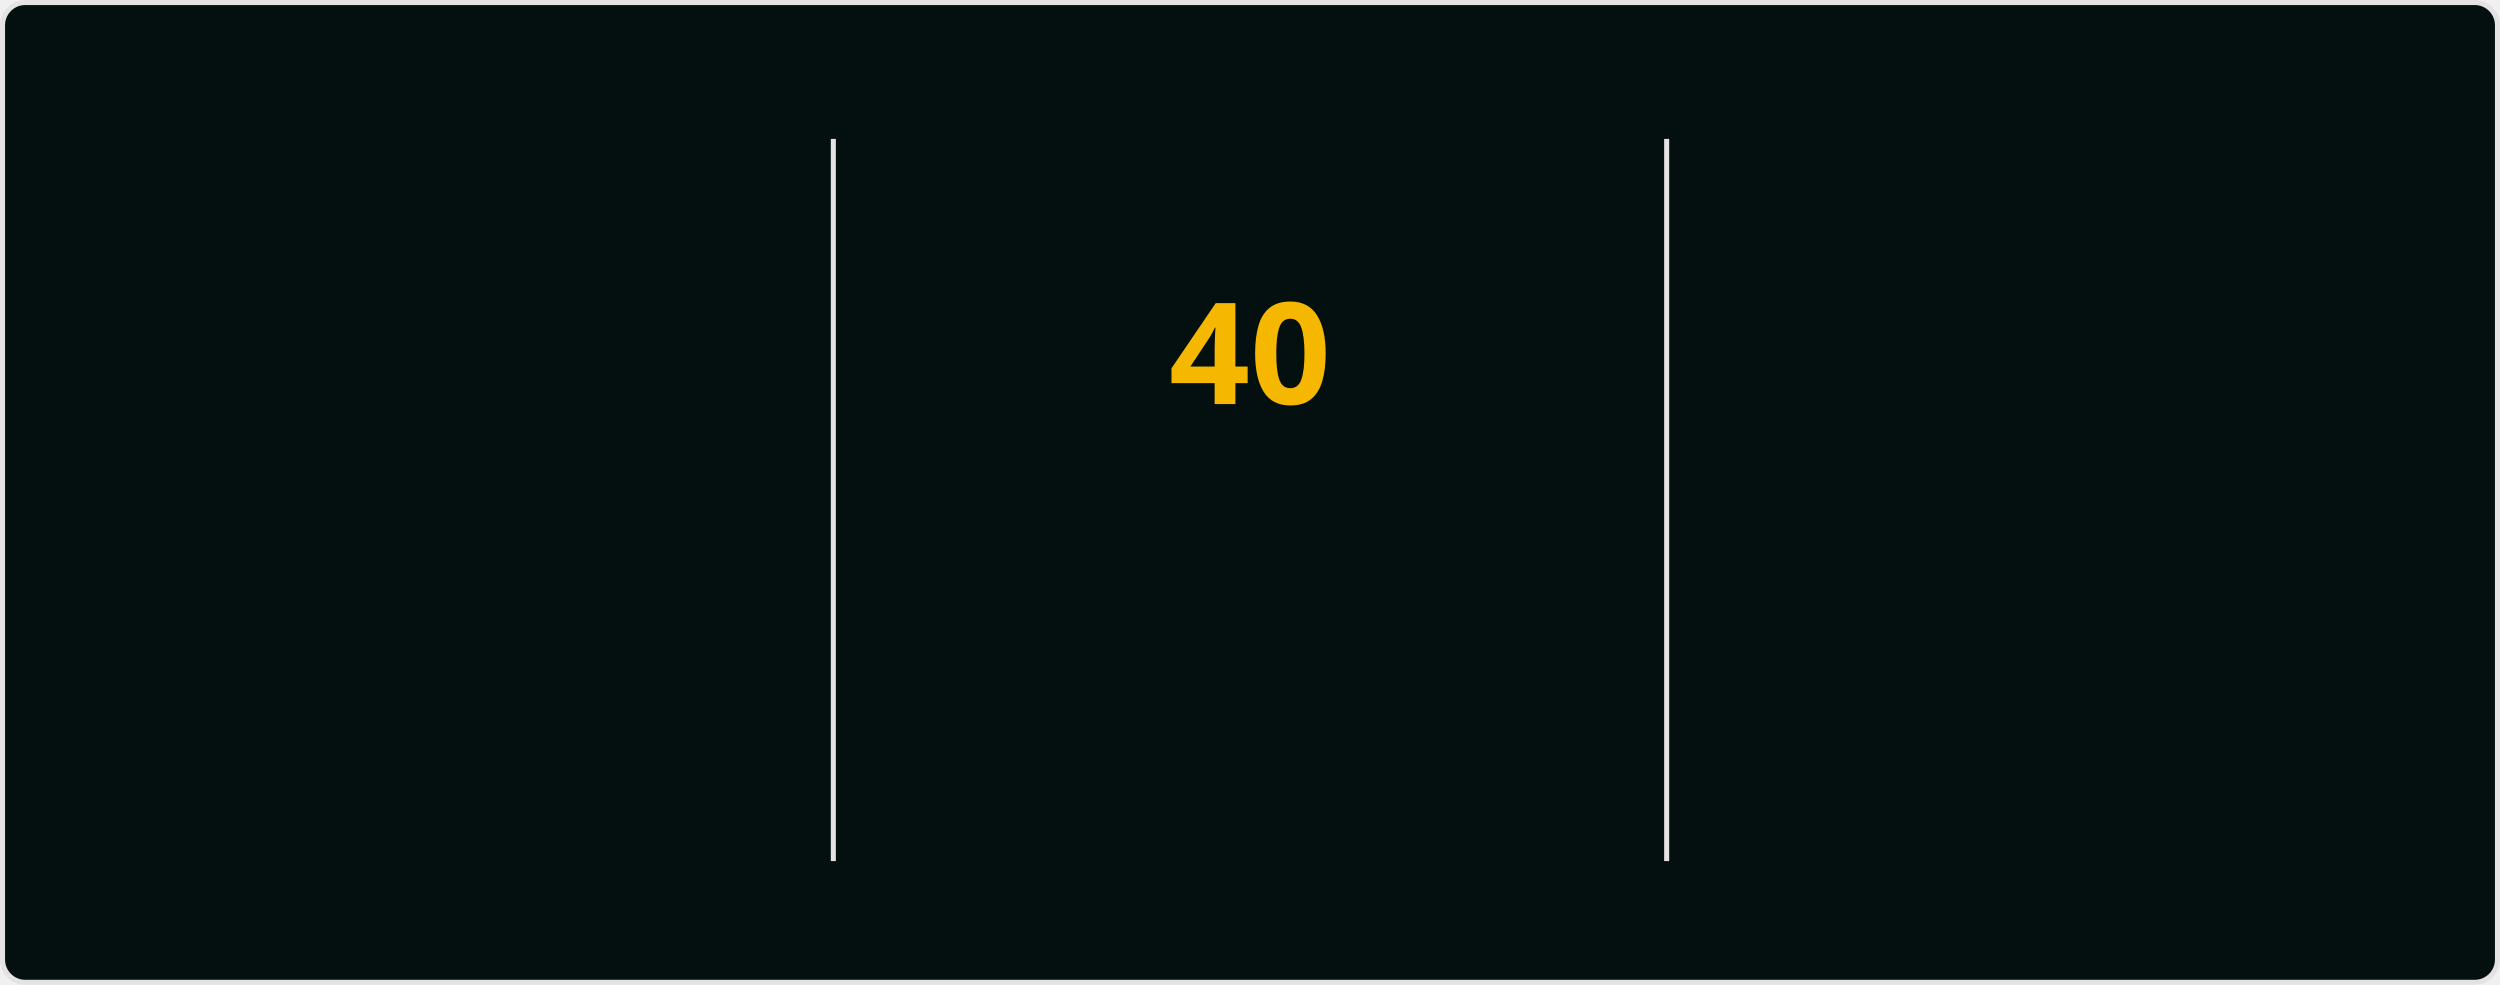
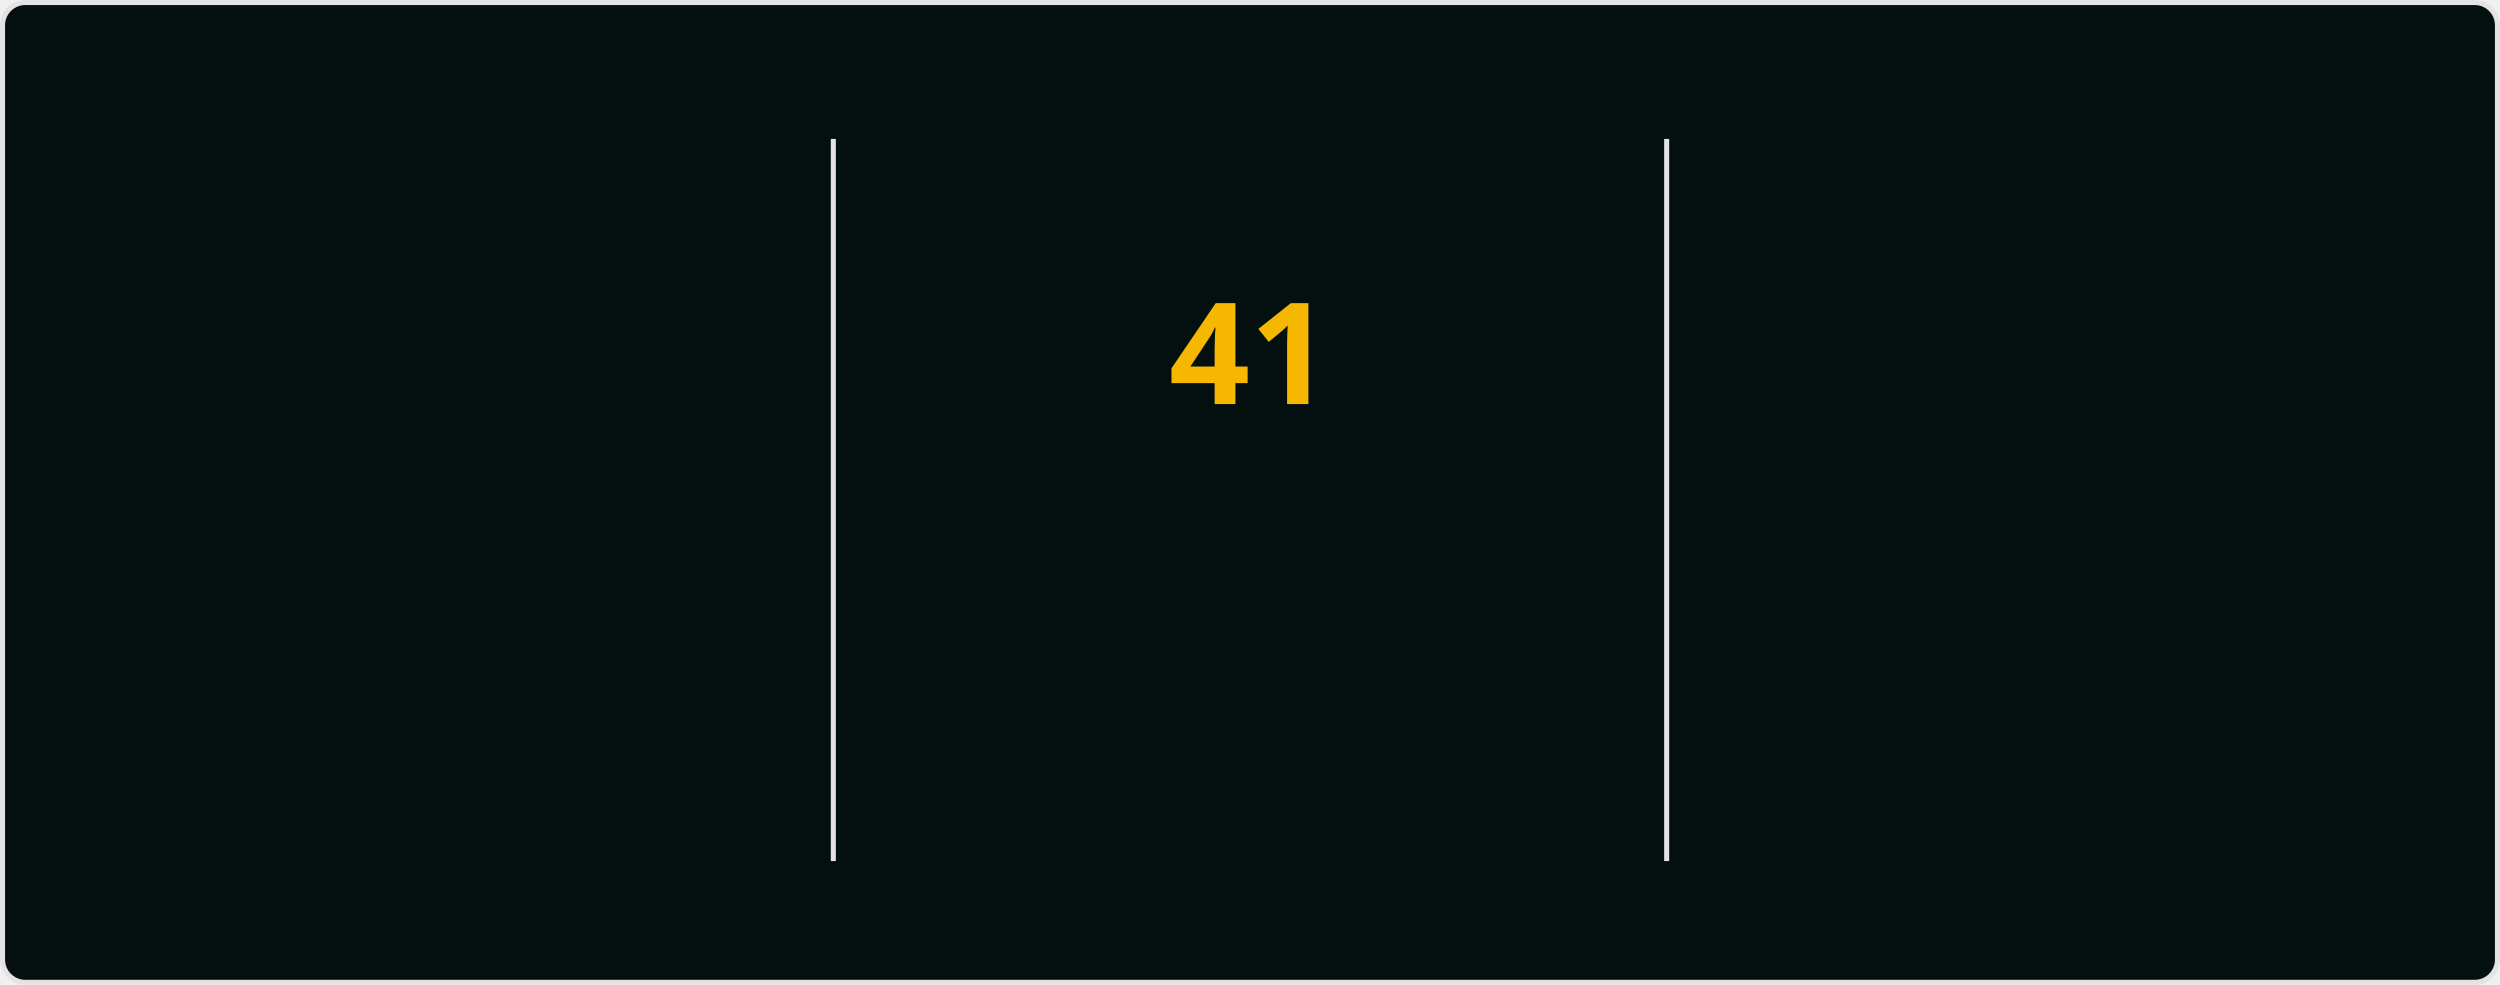
<svg xmlns="http://www.w3.org/2000/svg" style="isolation: isolate" viewBox="0 0 495 195" width="495px" height="195px" direction="ltr">
  <style>
            @keyframes currstreak {
                0% { font-size: 3px; opacity: 0.2; }
                80% { font-size: 34px; opacity: 1; }
                100% { font-size: 28px; opacity: 1; }
            }
            @keyframes fadein {
                0% { opacity: 0; }
                100% { opacity: 1; }
            }
        </style>
  <defs>
    <clipPath id="outer_rectangle">
      <rect width="495" height="195" rx="4.5" />
    </clipPath>
    <mask id="mask_out_ring_behind_fire">
      <rect width="495" height="195" fill="white" />
      <ellipse id="mask-ellipse" cx="247.5" cy="32" rx="13" ry="18" fill="black" />
    </mask>
  </defs>
  <g clip-path="url(#outer_rectangle)">
    <g style="isolation: isolate">
      <rect stroke="#E4E2E2" fill="#040F0F" rx="4.5" x="0.5" y="0.5" width="494" height="194" />
    </g>
    <g style="isolation: isolate">
      <line x1="165" y1="28" x2="165" y2="170" vector-effect="non-scaling-stroke" stroke-width="1" stroke="#E4E2E2" stroke-linejoin="miter" stroke-linecap="square" stroke-miterlimit="3" />
      <line x1="330" y1="28" x2="330" y2="170" vector-effect="non-scaling-stroke" stroke-width="1" stroke="#E4E2E2" stroke-linejoin="miter" stroke-linecap="square" stroke-miterlimit="3" />
    </g>
    <g style="isolation: isolate">
      <g transform="translate(82.5, 48)">
        <text x="0" y="32" stroke-width="0" text-anchor="middle" fill="#2F97C1" stroke="none" font-family="&quot;Segoe UI&quot;, Ubuntu, sans-serif" font-weight="700" font-size="28px" font-style="normal" style="opacity: 0; animation: fadein 0.5s linear forwards 0.6s">
-                         415
+                         416
                    </text>
      </g>
      <g transform="translate(82.5, 84)">
        <text x="0" y="32" stroke-width="0" text-anchor="middle" fill="#2F97C1" stroke="none" font-family="&quot;Segoe UI&quot;, Ubuntu, sans-serif" font-weight="400" font-size="14px" font-style="normal" style="opacity: 0; animation: fadein 0.5s linear forwards 0.7s">
                        Total Contributions
                    </text>
      </g>
      <g transform="translate(82.5, 114)">
        <text x="0" y="32" stroke-width="0" text-anchor="middle" fill="#0CF574" stroke="none" font-family="&quot;Segoe UI&quot;, Ubuntu, sans-serif" font-weight="400" font-size="12px" font-style="normal" style="opacity: 0; animation: fadein 0.5s linear forwards 0.8s">
                        Aug 23, 2023 - Present
                    </text>
      </g>
    </g>
    <g style="isolation: isolate">
      <g transform="translate(247.5, 108)">
        <text x="0" y="32" stroke-width="0" text-anchor="middle" fill="#F5B700" stroke="none" font-family="&quot;Segoe UI&quot;, Ubuntu, sans-serif" font-weight="700" font-size="14px" font-style="normal" style="opacity: 0; animation: fadein 0.5s linear forwards 0.9s">
                        Current Streak
                    </text>
      </g>
      <g transform="translate(247.5, 145)">
        <text x="0" y="21" stroke-width="0" text-anchor="middle" fill="#0CF574" stroke="none" font-family="&quot;Segoe UI&quot;, Ubuntu, sans-serif" font-weight="400" font-size="12px" font-style="normal" style="opacity: 0; animation: fadein 0.5s linear forwards 0.9s">
-                         Jan 6 - Feb 14
+                         Jan 6 - Feb 15
                    </text>
      </g>
      <g mask="url(#mask_out_ring_behind_fire)">
        <circle cx="247.5" cy="71" r="40" fill="none" stroke="#2F97C1" stroke-width="5" style="opacity: 0; animation: fadein 0.5s linear forwards 0.4s" />
      </g>
      <g transform="translate(247.5, 19.5)" stroke-opacity="0" style="opacity: 0; animation: fadein 0.5s linear forwards 0.6s">
        <path d="M -12 -0.5 L 15 -0.5 L 15 23.5 L -12 23.5 L -12 -0.5 Z" fill="none" />
        <path d="M 1.5 0.67 C 1.5 0.67 2.24 3.32 2.24 5.47 C 2.24 7.53 0.89 9.2 -1.17 9.2 C -3.23 9.2 -4.79 7.53 -4.79 5.47 L -4.76 5.11 C -6.78 7.51 -8 10.62 -8 13.99 C -8 18.41 -4.42 22 0 22 C 4.42 22 8 18.41 8 13.99 C 8 8.6 5.41 3.79 1.5 0.67 Z M -0.29 19 C -2.07 19 -3.51 17.6 -3.51 15.86 C -3.51 14.24 -2.46 13.1 -0.7 12.74 C 1.07 12.38 2.9 11.53 3.92 10.16 C 4.31 11.45 4.51 12.81 4.51 14.2 C 4.51 16.85 2.36 19 -0.29 19 Z" fill="#2F97C1" stroke-opacity="0" />
      </g>
      <g transform="translate(247.5, 48)">
        <text x="0" y="32" stroke-width="0" text-anchor="middle" fill="#F5B700" stroke="none" font-family="&quot;Segoe UI&quot;, Ubuntu, sans-serif" font-weight="700" font-size="28px" font-style="normal" style="animation: currstreak 0.6s linear forwards">
-                         40
+                         41
                    </text>
      </g>
    </g>
    <g style="isolation: isolate">
      <g transform="translate(412.5, 48)">
        <text x="0" y="32" stroke-width="0" text-anchor="middle" fill="#2F97C1" stroke="none" font-family="&quot;Segoe UI&quot;, Ubuntu, sans-serif" font-weight="700" font-size="28px" font-style="normal" style="opacity: 0; animation: fadein 0.5s linear forwards 1.2s">
-                         40
+                         41
                    </text>
      </g>
      <g transform="translate(412.5, 84)">
        <text x="0" y="32" stroke-width="0" text-anchor="middle" fill="#2F97C1" stroke="none" font-family="&quot;Segoe UI&quot;, Ubuntu, sans-serif" font-weight="400" font-size="14px" font-style="normal" style="opacity: 0; animation: fadein 0.5s linear forwards 1.3s">
                        Longest Streak
                    </text>
      </g>
      <g transform="translate(412.5, 114)">
        <text x="0" y="32" stroke-width="0" text-anchor="middle" fill="#0CF574" stroke="none" font-family="&quot;Segoe UI&quot;, Ubuntu, sans-serif" font-weight="400" font-size="12px" font-style="normal" style="opacity: 0; animation: fadein 0.5s linear forwards 1.4s">
-                         Jan 6 - Feb 14
+                         Jan 6 - Feb 15
                    </text>
      </g>
    </g>
  </g>
</svg>
